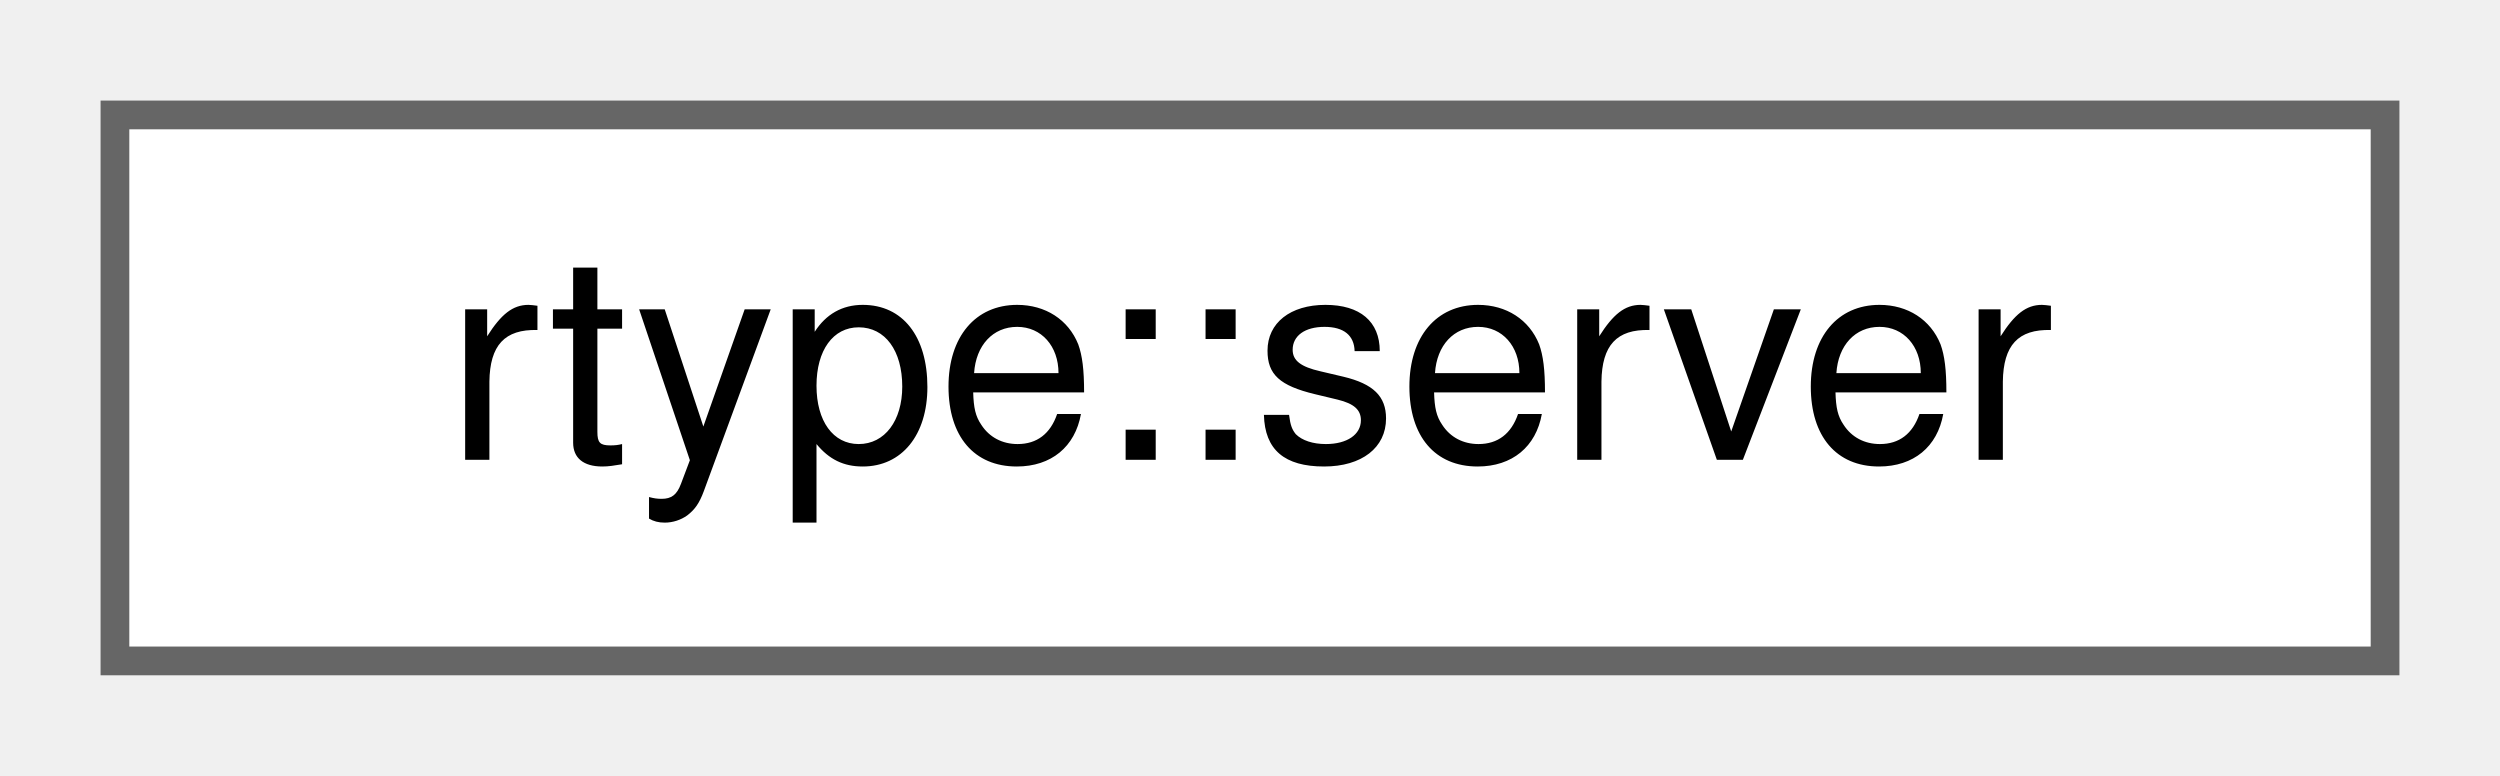
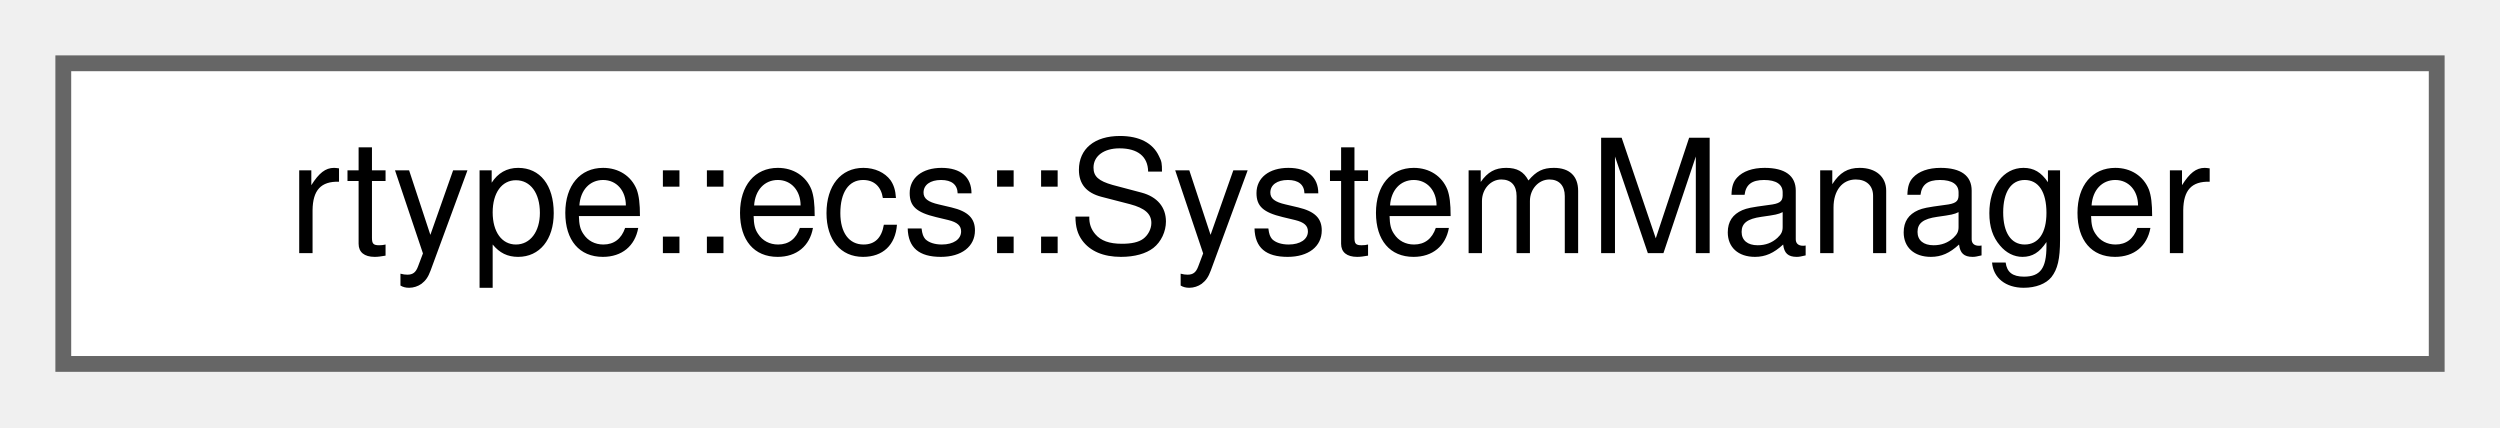
- <svg xmlns="http://www.w3.org/2000/svg" xmlns:xlink="http://www.w3.org/1999/xlink" width="87pt" height="27pt" viewBox="0.00 0.00 87.00 27.00">
+ <svg xmlns="http://www.w3.org/2000/svg" xmlns:xlink="http://www.w3.org/1999/xlink" width="158pt" height="27pt" viewBox="0.00 0.00 158.00 27.00">
  <g id="graph0" class="graph" transform="scale(1 1) rotate(0) translate(4 23)">
    <g id="Node000000" class="node">
      <g id="a_Node000000">
-         <a xlink:href="classrtype_1_1server.html" target="_top" xlink:title=" ">
-           <polygon fill="white" stroke="#666666" points="79,-19 0,-19 0,0 79,0 79,-19" />
-           <text text-anchor="middle" x="39.5" y="-7" font-family="Helvetica,sans-Serif" font-size="10.00">rtype::server</text>
+         <a xlink:href="classrtype_1_1ecs_1_1SystemManager.html" target="_top" xlink:title="Centralized registry for systems and their execution signatures.">
+           <polygon fill="white" stroke="#666666" points="150,-19 0,-19 0,0 150,0 150,-19" />
+           <text text-anchor="middle" x="75" y="-7" font-family="Helvetica,sans-Serif" font-size="10.00">rtype::ecs::SystemManager</text>
        </a>
      </g>
    </g>
  </g>
</svg>
